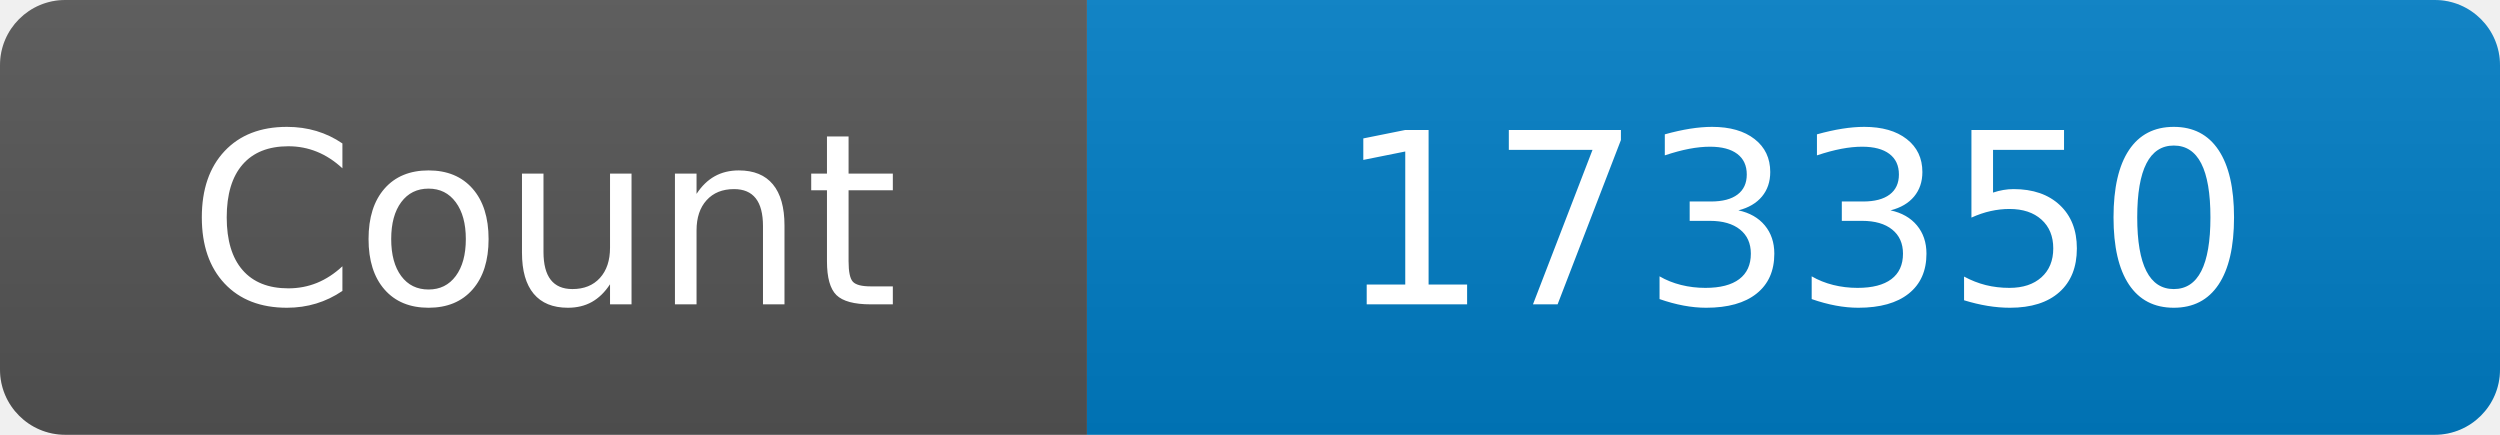
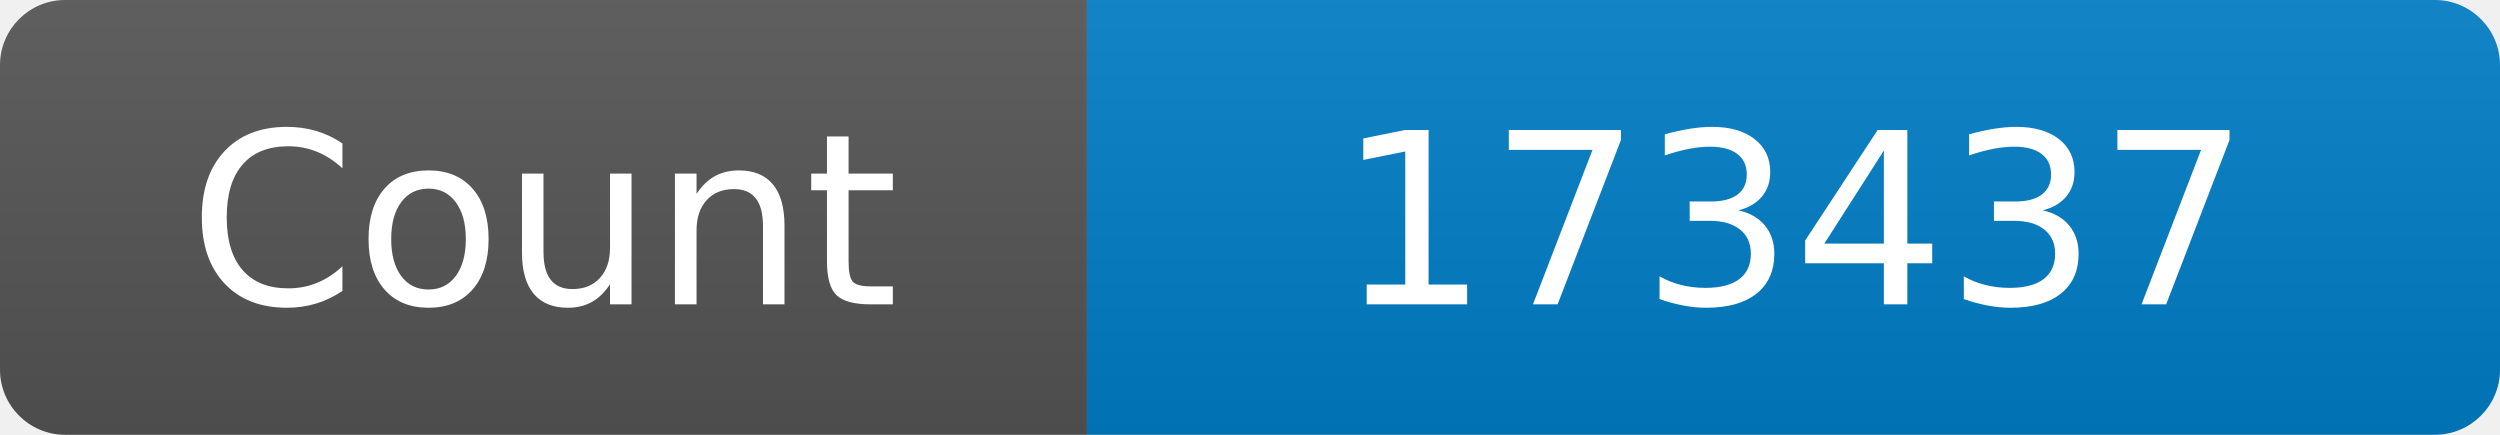
<svg xmlns="http://www.w3.org/2000/svg" width="115" height="20" role="img" aria-label="Maintained?: yes">
  <linearGradient id="s" x2="0" y2="100%">
    <stop offset="0" stop-color="#bbb" stop-opacity=".1" />
    <stop offset="1" stop-opacity=".1" />
  </linearGradient>
  <clipPath id="r">
    <rect width="115" height="20" rx="3" fill="#fff" />
  </clipPath>
  <g clip-path="url(#r)">
    <rect width="50" height="20" fill="#555" />
    <rect x="50" width="160" height="20" fill="#007ec6" />
    <rect width="115" height="20" fill="url(#s)" />
  </g>
  <g fill="#fff" text-anchor="middle" font-family="Verdana,Geneva,DejaVu Sans,sans-serif" font-size="110">
    <text x="250" y="140" transform="scale(.1)" fill="#fff">Count</text>
-     <text x="825" y="140" transform="scale(.1)" fill="#fff">173350</text>
+     <text x="825" y="140" transform="scale(.1)" fill="#fff">173437</text>
  </g>
</svg>
